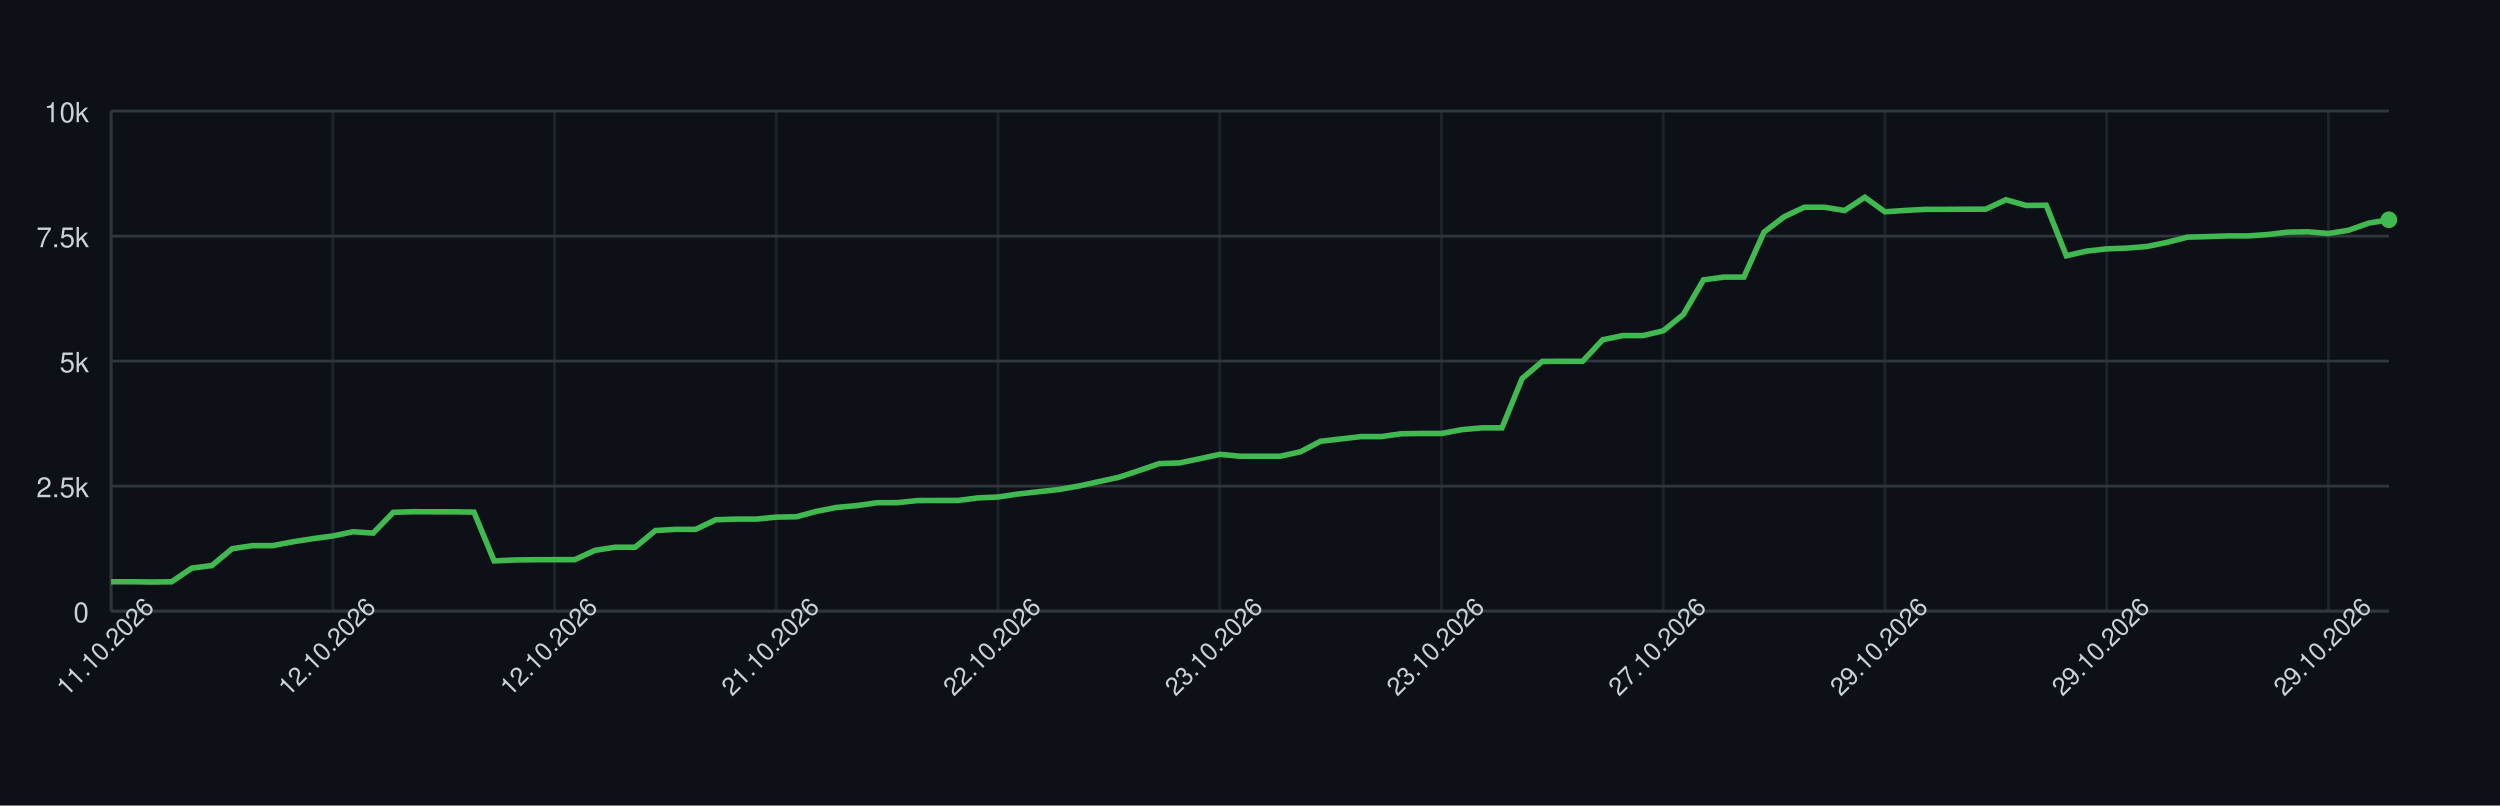
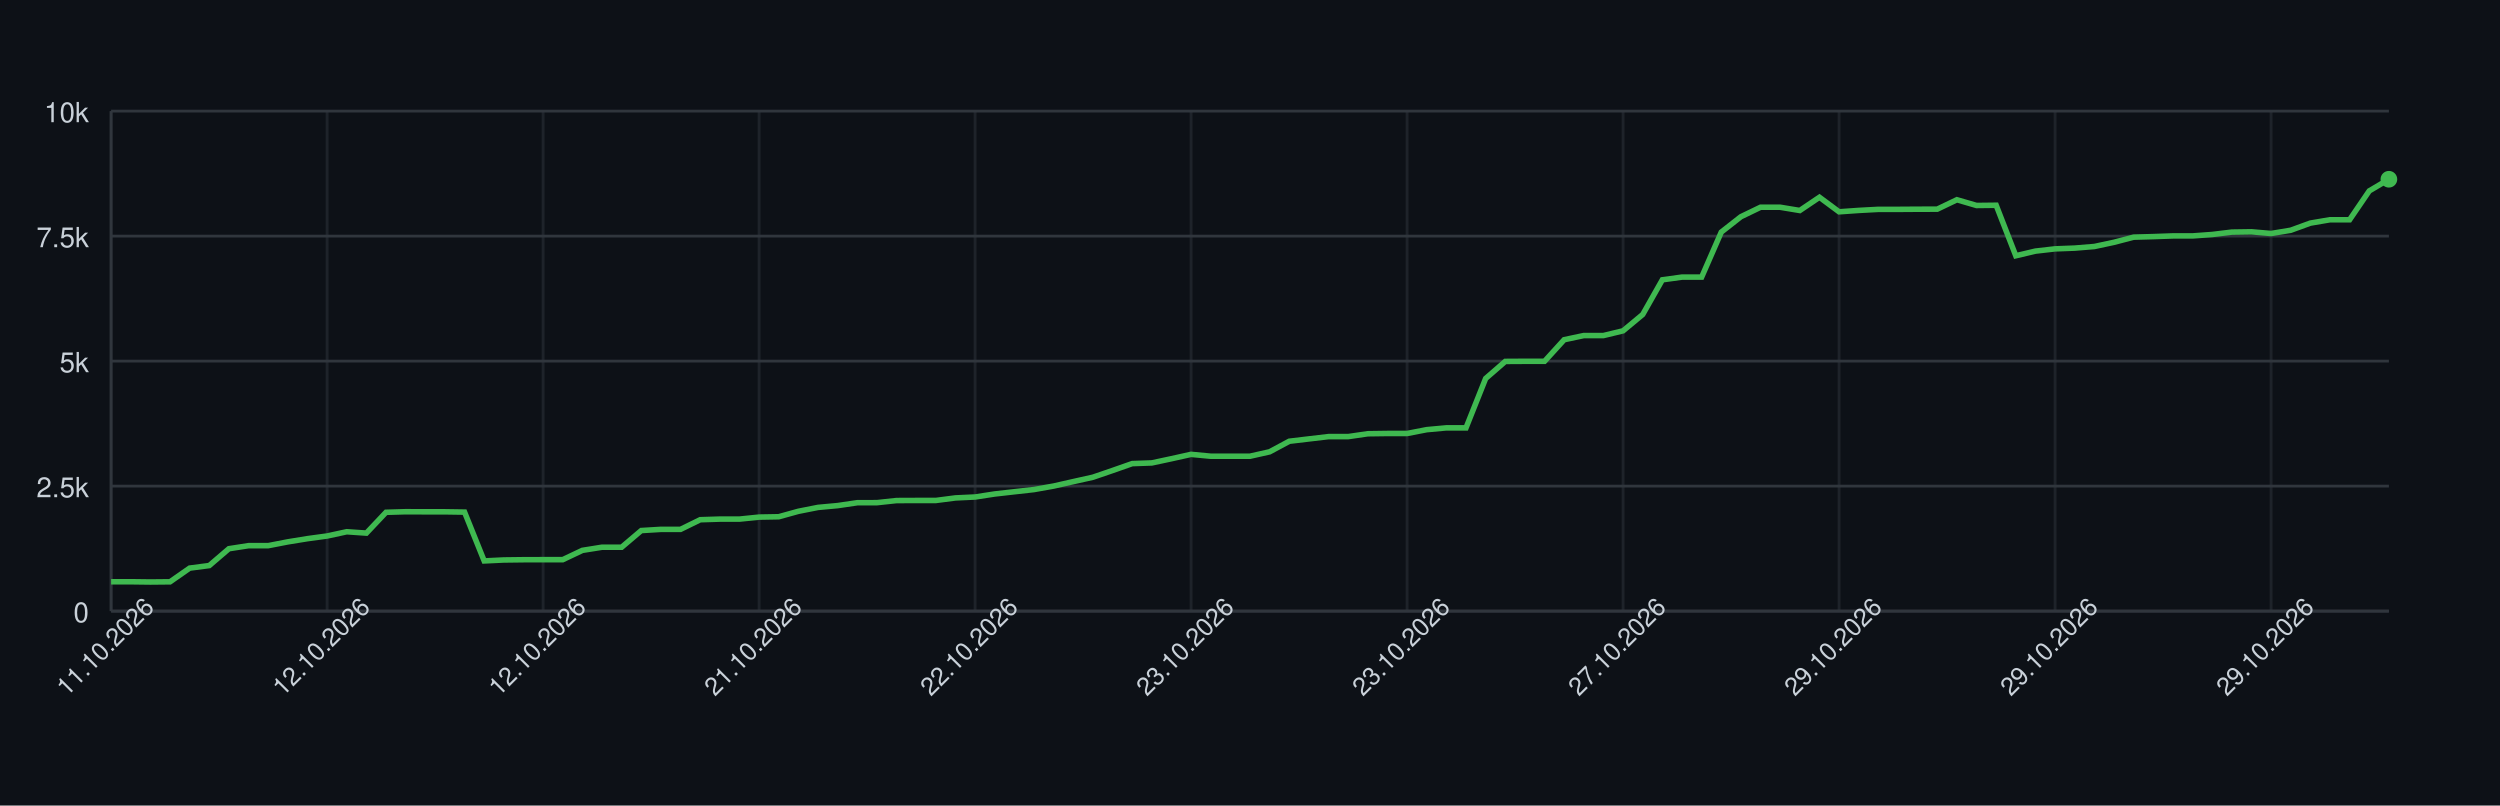
<svg xmlns="http://www.w3.org/2000/svg" width="900" height="290" style="font-family: -apple-system, BlinkMacSystemFont, 'Segoe UI', Helvetica, Arial, sans-serif;">
  <rect width="100%" height="100%" fill="#0d1117" />
  <g>
    <line x1="40" y1="220.00" x2="860" y2="220.00" stroke="#30363d" />
    <text x="32" y="224.00" font-size="10" fill="#c9d1d9" text-anchor="end">0</text>
    <line x1="40" y1="175.00" x2="860" y2="175.00" stroke="#30363d" />
    <text x="32" y="179.00" font-size="10" fill="#c9d1d9" text-anchor="end">2.5k</text>
    <line x1="40" y1="130.00" x2="860" y2="130.00" stroke="#30363d" />
    <text x="32" y="134.00" font-size="10" fill="#c9d1d9" text-anchor="end">5k</text>
    <line x1="40" y1="85.00" x2="860" y2="85.00" stroke="#30363d" />
    <text x="32" y="89.00" font-size="10" fill="#c9d1d9" text-anchor="end">7.5k</text>
    <line x1="40" y1="40.00" x2="860" y2="40.00" stroke="#30363d" />
    <text x="32" y="44.00" font-size="10" fill="#c9d1d9" text-anchor="end">10k</text>
    <line x1="40.00" y1="40" x2="40.00" y2="220" stroke="#30363d" opacity="0.5" />
-     <line x1="119.82" y1="40" x2="119.82" y2="220" stroke="#30363d" opacity="0.5" />
-     <line x1="199.65" y1="40" x2="199.65" y2="220" stroke="#30363d" opacity="0.5" />
-     <line x1="279.47" y1="40" x2="279.47" y2="220" stroke="#30363d" opacity="0.5" />
-     <line x1="359.29" y1="40" x2="359.29" y2="220" stroke="#30363d" opacity="0.5" />
-     <line x1="439.12" y1="40" x2="439.12" y2="220" stroke="#30363d" opacity="0.5" />
-     <line x1="518.94" y1="40" x2="518.94" y2="220" stroke="#30363d" opacity="0.5" />
-     <line x1="598.76" y1="40" x2="598.76" y2="220" stroke="#30363d" opacity="0.5" />
-     <line x1="678.58" y1="40" x2="678.58" y2="220" stroke="#30363d" opacity="0.5" />
-     <line x1="758.41" y1="40" x2="758.41" y2="220" stroke="#30363d" opacity="0.5" />
-     <line x1="838.23" y1="40" x2="838.23" y2="220" stroke="#30363d" opacity="0.5" />
+     <line x1="117.76" y1="40" x2="117.76" y2="220" stroke="#30363d" opacity="0.5" />
+     <line x1="195.52" y1="40" x2="195.52" y2="220" stroke="#30363d" opacity="0.5" />
+     <line x1="273.28" y1="40" x2="273.28" y2="220" stroke="#30363d" opacity="0.5" />
+     <line x1="351.03" y1="40" x2="351.03" y2="220" stroke="#30363d" opacity="0.5" />
+     <line x1="428.79" y1="40" x2="428.79" y2="220" stroke="#30363d" opacity="0.5" />
+     <line x1="506.55" y1="40" x2="506.55" y2="220" stroke="#30363d" opacity="0.5" />
+     <line x1="584.31" y1="40" x2="584.31" y2="220" stroke="#30363d" opacity="0.5" />
+     <line x1="662.07" y1="40" x2="662.07" y2="220" stroke="#30363d" opacity="0.5" />
+     <line x1="739.83" y1="40" x2="739.83" y2="220" stroke="#30363d" opacity="0.5" />
+     <line x1="817.59" y1="40" x2="817.59" y2="220" stroke="#30363d" opacity="0.5" />
    <line x1="40" y1="220" x2="860" y2="220" stroke="#30363d" />
    <line x1="40" y1="40" x2="40" y2="220" stroke="#30363d" />
-     <path d="M 40.00 209.43 L 47.26 209.43 L 54.51 209.52 L 61.77 209.45 L 69.03 204.52 L 76.28 203.60 L 83.54 197.54 L 90.80 196.44 L 98.05 196.44 L 105.31 195.07 L 112.57 193.92 L 119.82 192.96 L 127.08 191.43 L 134.34 191.92 L 141.59 184.43 L 148.85 184.22 L 156.11 184.25 L 163.36 184.25 L 170.62 184.36 L 177.88 201.93 L 185.13 201.59 L 192.39 201.50 L 199.65 201.48 L 206.90 201.48 L 214.16 198.13 L 221.42 197.00 L 228.67 197.00 L 235.93 191.00 L 243.19 190.57 L 250.44 190.57 L 257.70 187.10 L 264.96 186.88 L 272.21 186.88 L 279.47 186.16 L 286.73 186.03 L 293.98 184.07 L 301.24 182.67 L 308.50 182.02 L 315.75 180.98 L 323.01 180.96 L 330.27 180.20 L 337.52 180.17 L 344.78 180.17 L 352.04 179.25 L 359.29 178.92 L 366.55 177.83 L 373.81 177.03 L 381.06 176.24 L 388.32 174.98 L 395.58 173.38 L 402.83 171.80 L 410.09 169.38 L 417.35 166.90 L 424.60 166.65 L 431.86 165.14 L 439.12 163.57 L 446.37 164.24 L 453.63 164.24 L 460.88 164.24 L 468.14 162.65 L 475.40 158.85 L 482.65 158.01 L 489.91 157.18 L 497.17 157.18 L 504.42 156.15 L 511.68 156.05 L 518.94 156.05 L 526.19 154.68 L 533.45 154.03 L 540.71 154.03 L 547.96 136.26 L 555.22 130.11 L 562.48 130.07 L 569.73 130.07 L 576.99 122.30 L 584.25 120.80 L 591.50 120.80 L 598.76 119.09 L 606.02 113.21 L 613.27 100.73 L 620.53 99.76 L 627.79 99.76 L 635.04 83.56 L 642.30 78.02 L 649.56 74.61 L 656.81 74.61 L 664.07 75.78 L 671.33 71.01 L 678.58 76.25 L 685.84 75.75 L 693.10 75.37 L 700.35 75.37 L 707.61 75.32 L 714.87 75.30 L 722.12 71.91 L 729.38 73.97 L 736.64 73.89 L 743.89 92.07 L 751.15 90.40 L 758.41 89.59 L 765.66 89.32 L 772.92 88.74 L 780.18 87.23 L 787.43 85.38 L 794.69 85.18 L 801.95 84.93 L 809.20 84.93 L 816.46 84.42 L 823.72 83.56 L 830.97 83.45 L 838.23 84.06 L 845.49 82.89 L 852.74 80.32 L 860.00 79.11" fill="none" stroke="#3fb950" stroke-width="2" />
-     <circle cx="860.00" cy="79.11" r="3" fill="#3fb950" />
+     <path d="M 40.00 209.43 L 47.07 209.43 L 54.14 209.52 L 61.21 209.45 L 68.28 204.52 L 75.34 203.60 L 82.41 197.54 L 89.48 196.44 L 96.55 196.44 L 103.62 195.07 L 110.69 193.92 L 117.76 192.96 L 124.83 191.43 L 131.90 191.92 L 138.97 184.43 L 146.03 184.22 L 153.10 184.25 L 160.17 184.25 L 167.24 184.36 L 174.31 201.93 L 181.38 201.59 L 188.45 201.50 L 195.52 201.48 L 202.59 201.48 L 209.66 198.13 L 216.72 197.00 L 223.79 197.00 L 230.86 191.00 L 237.93 190.57 L 245.00 190.57 L 252.07 187.10 L 259.14 186.88 L 266.21 186.88 L 273.28 186.16 L 280.34 186.03 L 287.41 184.07 L 294.48 182.67 L 301.55 182.02 L 308.62 180.98 L 315.69 180.96 L 322.76 180.20 L 329.83 180.17 L 336.90 180.17 L 343.97 179.25 L 351.03 178.92 L 358.10 177.83 L 365.17 177.03 L 372.24 176.24 L 379.31 174.98 L 386.38 173.38 L 393.45 171.80 L 400.52 169.38 L 407.59 166.90 L 414.66 166.65 L 421.72 165.14 L 428.79 163.57 L 435.86 164.24 L 442.93 164.24 L 450.00 164.24 L 457.07 162.65 L 464.14 158.85 L 471.21 158.01 L 478.28 157.18 L 485.34 157.18 L 492.41 156.15 L 499.48 156.05 L 506.55 156.05 L 513.62 154.68 L 520.69 154.03 L 527.76 154.03 L 534.83 136.26 L 541.90 130.11 L 548.97 130.07 L 556.03 130.07 L 563.10 122.30 L 570.17 120.80 L 577.24 120.80 L 584.31 119.09 L 591.38 113.21 L 598.45 100.73 L 605.52 99.76 L 612.59 99.76 L 619.66 83.56 L 626.72 78.02 L 633.79 74.61 L 640.86 74.61 L 647.93 75.78 L 655.00 71.01 L 662.07 76.25 L 669.14 75.75 L 676.21 75.37 L 683.28 75.37 L 690.34 75.32 L 697.41 75.30 L 704.48 71.91 L 711.55 73.97 L 718.62 73.89 L 725.69 92.07 L 732.76 90.40 L 739.83 89.59 L 746.90 89.32 L 753.97 88.74 L 761.03 87.23 L 768.10 85.38 L 775.17 85.18 L 782.24 84.93 L 789.31 84.93 L 796.38 84.42 L 803.45 83.56 L 810.52 83.45 L 817.59 84.06 L 824.66 82.89 L 831.72 80.32 L 838.79 79.11 L 845.86 79.11 L 852.93 68.73 L 860.00 64.53" fill="none" stroke="#3fb950" stroke-width="2" />
+     <circle cx="860.00" cy="64.53" r="3" fill="#3fb950" />
    <text x="40.00" y="235.00" font-size="9" fill="#c9d1d9" text-anchor="middle" transform="rotate(-45 40.00 235.00)">11.10.2026</text>
-     <text x="119.82" y="235.00" font-size="9" fill="#c9d1d9" text-anchor="middle" transform="rotate(-45 119.82 235.00)">12.10.2026</text>
-     <text x="199.65" y="235.00" font-size="9" fill="#c9d1d9" text-anchor="middle" transform="rotate(-45 199.65 235.00)">12.10.2026</text>
-     <text x="279.47" y="235.00" font-size="9" fill="#c9d1d9" text-anchor="middle" transform="rotate(-45 279.47 235.00)">21.10.2026</text>
-     <text x="359.29" y="235.00" font-size="9" fill="#c9d1d9" text-anchor="middle" transform="rotate(-45 359.29 235.00)">22.10.2026</text>
-     <text x="439.12" y="235.00" font-size="9" fill="#c9d1d9" text-anchor="middle" transform="rotate(-45 439.12 235.00)">23.10.2026</text>
-     <text x="518.94" y="235.00" font-size="9" fill="#c9d1d9" text-anchor="middle" transform="rotate(-45 518.94 235.00)">23.10.2026</text>
-     <text x="598.76" y="235.00" font-size="9" fill="#c9d1d9" text-anchor="middle" transform="rotate(-45 598.76 235.00)">27.10.2026</text>
-     <text x="678.58" y="235.00" font-size="9" fill="#c9d1d9" text-anchor="middle" transform="rotate(-45 678.58 235.00)">29.10.2026</text>
-     <text x="758.41" y="235.00" font-size="9" fill="#c9d1d9" text-anchor="middle" transform="rotate(-45 758.41 235.00)">29.10.2026</text>
-     <text x="838.23" y="235.00" font-size="9" fill="#c9d1d9" text-anchor="middle" transform="rotate(-45 838.23 235.00)">29.10.2026</text>
+     <text x="117.76" y="235.00" font-size="9" fill="#c9d1d9" text-anchor="middle" transform="rotate(-45 117.76 235.00)">12.10.2026</text>
+     <text x="195.52" y="235.00" font-size="9" fill="#c9d1d9" text-anchor="middle" transform="rotate(-45 195.52 235.00)">12.10.2026</text>
+     <text x="273.28" y="235.00" font-size="9" fill="#c9d1d9" text-anchor="middle" transform="rotate(-45 273.28 235.00)">21.10.2026</text>
+     <text x="351.03" y="235.00" font-size="9" fill="#c9d1d9" text-anchor="middle" transform="rotate(-45 351.03 235.00)">22.10.2026</text>
+     <text x="428.79" y="235.00" font-size="9" fill="#c9d1d9" text-anchor="middle" transform="rotate(-45 428.79 235.00)">23.10.2026</text>
+     <text x="506.55" y="235.00" font-size="9" fill="#c9d1d9" text-anchor="middle" transform="rotate(-45 506.55 235.00)">23.10.2026</text>
+     <text x="584.31" y="235.00" font-size="9" fill="#c9d1d9" text-anchor="middle" transform="rotate(-45 584.31 235.00)">27.10.2026</text>
+     <text x="662.07" y="235.00" font-size="9" fill="#c9d1d9" text-anchor="middle" transform="rotate(-45 662.07 235.00)">29.10.2026</text>
+     <text x="739.83" y="235.00" font-size="9" fill="#c9d1d9" text-anchor="middle" transform="rotate(-45 739.83 235.00)">29.10.2026</text>
+     <text x="817.59" y="235.00" font-size="9" fill="#c9d1d9" text-anchor="middle" transform="rotate(-45 817.59 235.00)">29.10.2026</text>
  </g>
</svg>
